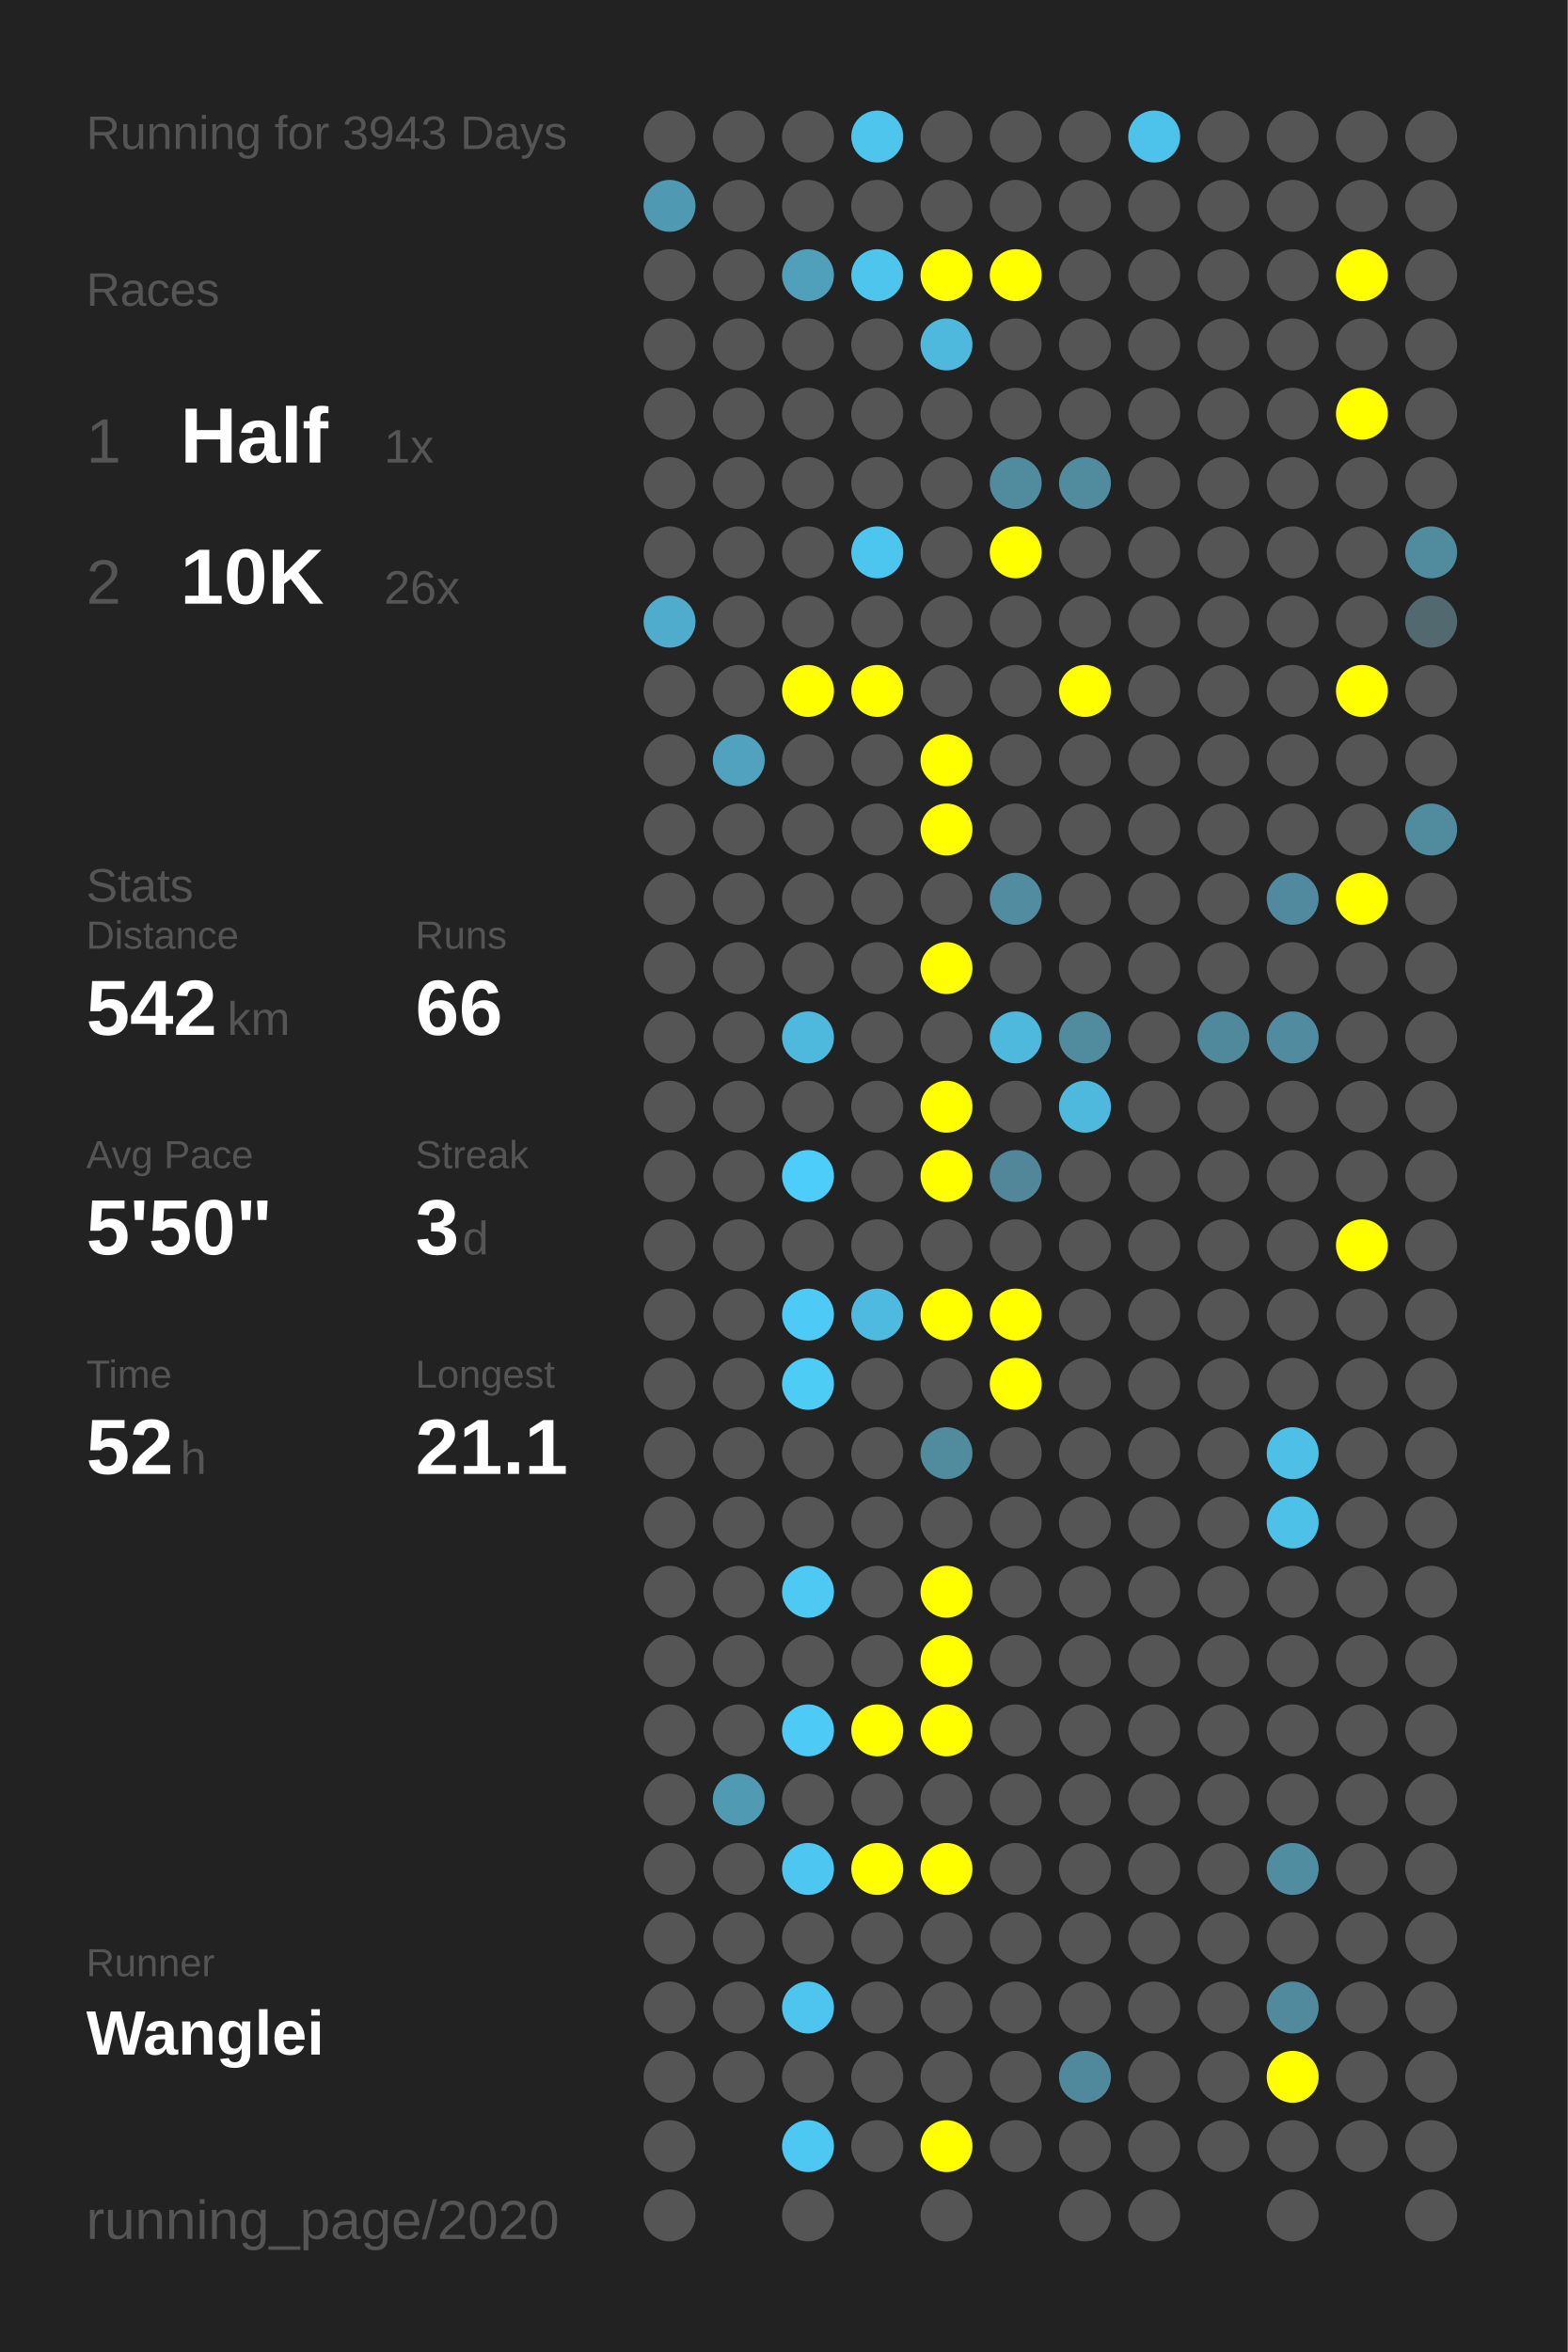
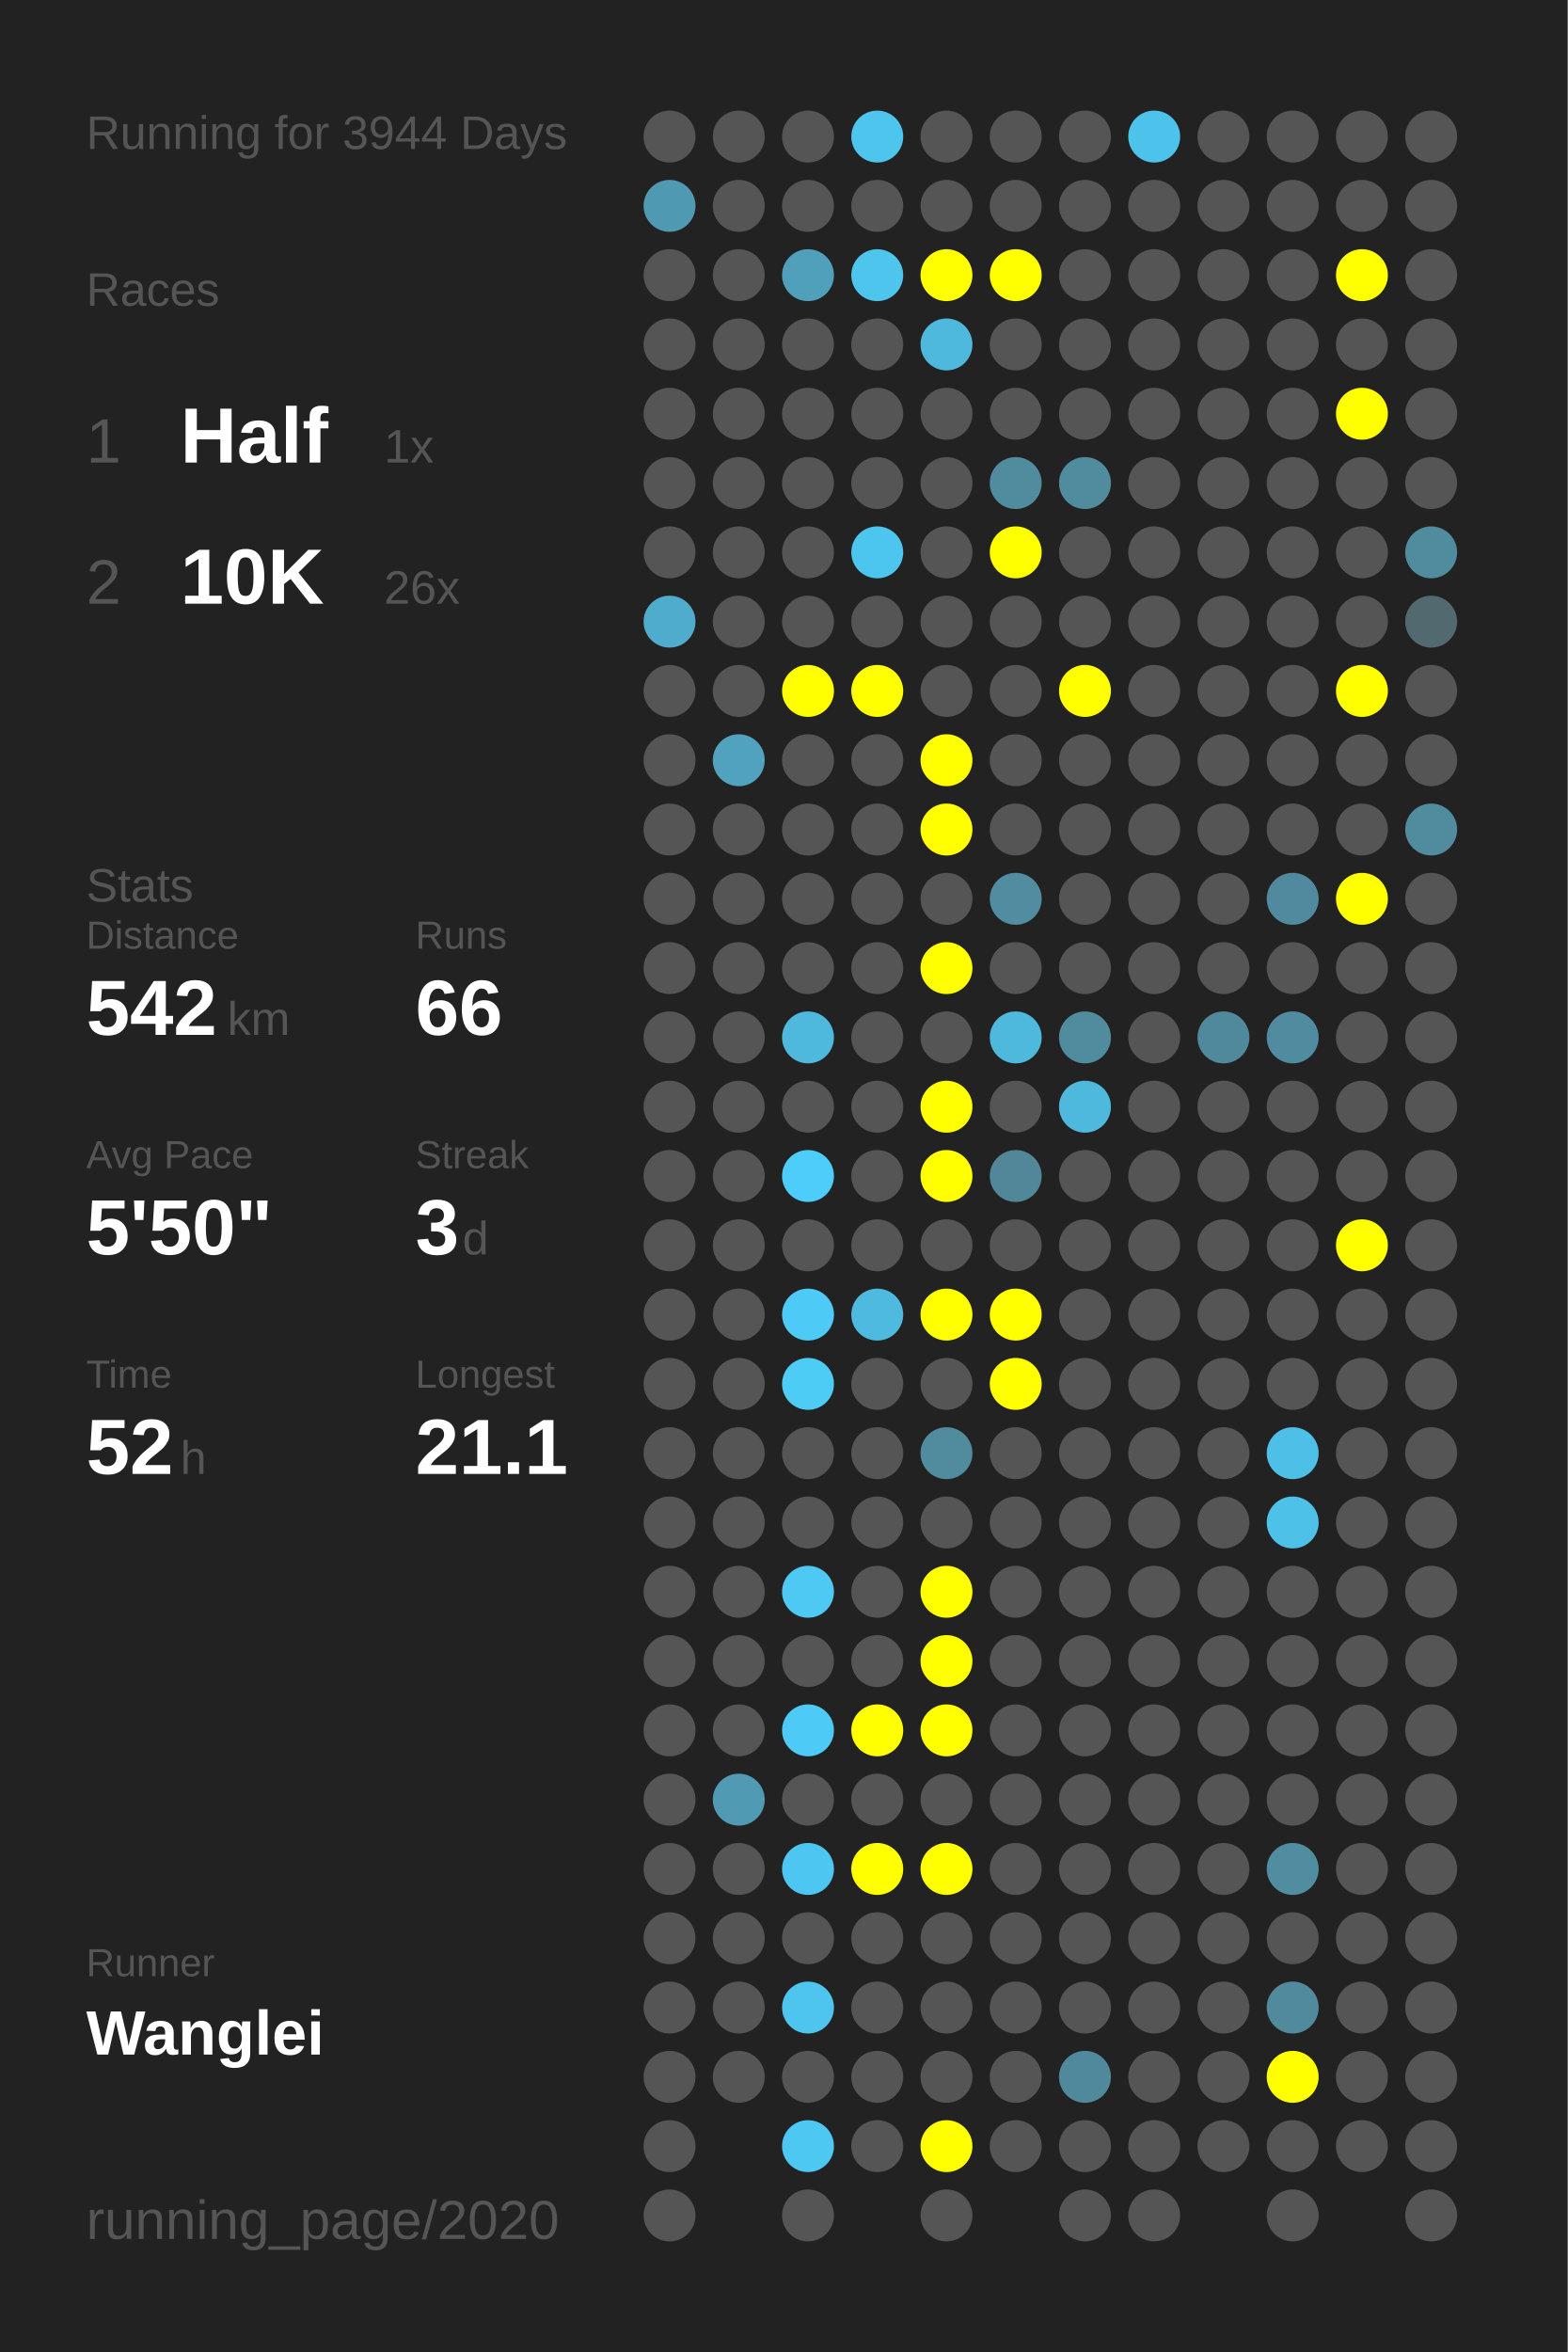
<svg xmlns="http://www.w3.org/2000/svg" baseProfile="full" height="300mm" version="1.1" viewBox="0,0,200,300" width="200mm">
  <defs />
  <rect fill="#222222" height="300" width="200" x="0" y="0" />
-   <text fill="#555555" style="font-size:6px; font-family:Arial;" x="11" y="19">Running for 3943 Days</text>
+   <text fill="#555555" style="font-size:6px; font-family:Arial;" x="11" y="19">Running for 3944 Days</text>
  <text fill="#555555" style="font-size:6px; font-family:Arial;" x="11" y="39">Races</text>
  <text fill="#555555" style="font-size:8px; font-family:Arial;" x="11" y="59">1</text>
  <text fill="#FFFFFF" style="font-size:10px; font-family:Arial; font-weight:bold;" x="23" y="59">Half</text>
  <text fill="#555555" style="font-size:6px; font-family:Arial;" x="49" y="59">1x</text>
  <text fill="#555555" style="font-size:8px; font-family:Arial;" x="11" y="77">2</text>
  <text fill="#FFFFFF" style="font-size:10px; font-family:Arial; font-weight:bold;" x="23" y="77">10K</text>
  <text fill="#555555" style="font-size:6px; font-family:Arial;" x="49" y="77">26x</text>
  <text fill="#555555" style="font-size:6px; font-family:Arial;" x="11" y="115">Stats</text>
  <text fill="#555555" style="font-size:5px; font-family:Arial;" x="11" y="121">Distance</text>
  <text fill="#FFFFFF" style="font-size:10px; font-family:Arial; font-weight:bold;" x="11" y="132">542</text>
  <text fill="#555555" style="font-size:6px; font-family:Arial;" x="29" y="132">km</text>
  <text fill="#555555" style="font-size:5px; font-family:Arial;" x="53" y="121">Runs</text>
  <text fill="#FFFFFF" style="font-size:10px; font-family:Arial; font-weight:bold;" x="53" y="132">66</text>
  <text fill="#555555" style="font-size:5px; font-family:Arial;" x="11" y="149">Avg Pace</text>
  <text fill="#FFFFFF" style="font-size:10px; font-family:Arial; font-weight:bold;" x="11" y="160">5'50"</text>
  <text fill="#555555" style="font-size:5px; font-family:Arial;" x="53" y="149">Streak</text>
  <text fill="#FFFFFF" style="font-size:10px; font-family:Arial; font-weight:bold;" x="53" y="160">3</text>
  <text fill="#555555" style="font-size:6px; font-family:Arial;" x="59" y="160">d</text>
  <text fill="#555555" style="font-size:5px; font-family:Arial;" x="11" y="177">Time</text>
  <text fill="#FFFFFF" style="font-size:10px; font-family:Arial; font-weight:bold;" x="11" y="188">52</text>
  <text fill="#555555" style="font-size:6px; font-family:Arial;" x="23" y="188">h</text>
  <text fill="#555555" style="font-size:5px; font-family:Arial;" x="53" y="177">Longest</text>
  <text fill="#FFFFFF" style="font-size:10px; font-family:Arial; font-weight:bold;" x="53" y="188">21.1</text>
  <text fill="#555555" style="font-size:5px; font-family:Arial;" x="11" y="252.065">Runner</text>
  <text fill="#FFFFFF" style="font-size:8px; font-family:Arial; font-weight:bold;" x="11" y="262.065">Wanglei</text>
  <text fill="#555555" style="font-size:7px; font-family:Arial;" x="11" y="285.581">running_page/2020</text>
  <circle cx="85.417" cy="17.419" fill="#555555" r="3.312" />
  <circle cx="85.417" cy="26.258" fill="#5099b2" r="3.312" />
  <circle cx="85.417" cy="35.097" fill="#555555" r="3.312" />
  <circle cx="85.417" cy="43.935" fill="#555555" r="3.312" />
  <circle cx="85.417" cy="52.774" fill="#555555" r="3.312" />
  <circle cx="85.417" cy="61.613" fill="#555555" r="3.312" />
  <circle cx="85.417" cy="70.452" fill="#555555" r="3.312" />
  <circle cx="85.417" cy="79.29" fill="#4faccc" r="3.312" />
  <circle cx="85.417" cy="88.129" fill="#555555" r="3.312" />
  <circle cx="85.417" cy="96.968" fill="#555555" r="3.312" />
  <circle cx="85.417" cy="105.806" fill="#555555" r="3.312" />
  <circle cx="85.417" cy="114.645" fill="#555555" r="3.312" />
  <circle cx="85.417" cy="123.484" fill="#555555" r="3.312" />
  <circle cx="85.417" cy="132.323" fill="#555555" r="3.312" />
  <circle cx="85.417" cy="141.161" fill="#555555" r="3.312" />
  <circle cx="85.417" cy="150" fill="#555555" r="3.312" />
  <circle cx="85.417" cy="158.839" fill="#555555" r="3.312" />
  <circle cx="85.417" cy="167.677" fill="#555555" r="3.312" />
  <circle cx="85.417" cy="176.516" fill="#555555" r="3.312" />
  <circle cx="85.417" cy="185.355" fill="#555555" r="3.312" />
  <circle cx="85.417" cy="194.194" fill="#555555" r="3.312" />
  <circle cx="85.417" cy="203.032" fill="#555555" r="3.312" />
  <circle cx="85.417" cy="211.871" fill="#555555" r="3.312" />
  <circle cx="85.417" cy="220.71" fill="#555555" r="3.312" />
  <circle cx="85.417" cy="229.548" fill="#555555" r="3.312" />
  <circle cx="85.417" cy="238.387" fill="#555555" r="3.312" />
  <circle cx="85.417" cy="247.226" fill="#555555" r="3.312" />
  <circle cx="85.417" cy="256.065" fill="#555555" r="3.312" />
  <circle cx="85.417" cy="264.903" fill="#555555" r="3.312" />
  <circle cx="85.417" cy="273.742" fill="#555555" r="3.312" />
  <circle cx="85.417" cy="282.581" fill="#555555" r="3.312" />
  <circle cx="94.25" cy="17.419" fill="#555555" r="3.312" />
  <circle cx="94.25" cy="26.258" fill="#555555" r="3.312" />
  <circle cx="94.25" cy="35.097" fill="#555555" r="3.312" />
  <circle cx="94.25" cy="43.935" fill="#555555" r="3.312" />
  <circle cx="94.25" cy="52.774" fill="#555555" r="3.312" />
  <circle cx="94.25" cy="61.613" fill="#555555" r="3.312" />
  <circle cx="94.25" cy="70.452" fill="#555555" r="3.312" />
  <circle cx="94.25" cy="79.29" fill="#555555" r="3.312" />
  <circle cx="94.25" cy="88.129" fill="#555555" r="3.312" />
  <circle cx="94.25" cy="96.968" fill="#50a2be" r="3.312" />
  <circle cx="94.25" cy="105.806" fill="#555555" r="3.312" />
  <circle cx="94.25" cy="114.645" fill="#555555" r="3.312" />
  <circle cx="94.25" cy="123.484" fill="#555555" r="3.312" />
  <circle cx="94.25" cy="132.323" fill="#555555" r="3.312" />
  <circle cx="94.25" cy="141.161" fill="#555555" r="3.312" />
  <circle cx="94.25" cy="150" fill="#555555" r="3.312" />
  <circle cx="94.25" cy="158.839" fill="#555555" r="3.312" />
  <circle cx="94.25" cy="167.677" fill="#555555" r="3.312" />
  <circle cx="94.25" cy="176.516" fill="#555555" r="3.312" />
  <circle cx="94.25" cy="185.355" fill="#555555" r="3.312" />
  <circle cx="94.25" cy="194.194" fill="#555555" r="3.312" />
  <circle cx="94.25" cy="203.032" fill="#555555" r="3.312" />
  <circle cx="94.25" cy="211.871" fill="#555555" r="3.312" />
  <circle cx="94.25" cy="220.71" fill="#555555" r="3.312" />
  <circle cx="94.25" cy="229.548" fill="#509ab3" r="3.312" />
  <circle cx="94.25" cy="238.387" fill="#555555" r="3.312" />
  <circle cx="94.25" cy="247.226" fill="#555555" r="3.312" />
  <circle cx="94.25" cy="256.065" fill="#555555" r="3.312" />
  <circle cx="94.25" cy="264.903" fill="#555555" r="3.312" />
  <circle cx="103.083" cy="17.419" fill="#555555" r="3.312" />
  <circle cx="103.083" cy="26.258" fill="#555555" r="3.312" />
  <circle cx="103.083" cy="35.097" fill="#50a0bb" r="3.312" />
  <circle cx="103.083" cy="43.935" fill="#555555" r="3.312" />
  <circle cx="103.083" cy="52.774" fill="#555555" r="3.312" />
  <circle cx="103.083" cy="61.613" fill="#555555" r="3.312" />
  <circle cx="103.083" cy="70.452" fill="#555555" r="3.312" />
  <circle cx="103.083" cy="79.29" fill="#555555" r="3.312" />
  <circle cx="103.083" cy="88.129" fill="#FFFF00" r="3.312" />
  <circle cx="103.083" cy="96.968" fill="#555555" r="3.312" />
  <circle cx="103.083" cy="105.806" fill="#555555" r="3.312" />
  <circle cx="103.083" cy="114.645" fill="#555555" r="3.312" />
  <circle cx="103.083" cy="123.484" fill="#555555" r="3.312" />
  <circle cx="103.083" cy="132.323" fill="#4eb9dd" r="3.312" />
  <circle cx="103.083" cy="141.161" fill="#555555" r="3.312" />
  <circle cx="103.083" cy="150" fill="#4dcefa" r="3.312" />
  <circle cx="103.083" cy="158.839" fill="#555555" r="3.312" />
  <circle cx="103.083" cy="167.677" fill="#4dcbf6" r="3.312" />
  <circle cx="103.083" cy="176.516" fill="#4dccf6" r="3.312" />
  <circle cx="103.083" cy="185.355" fill="#555555" r="3.312" />
  <circle cx="103.083" cy="194.194" fill="#555555" r="3.312" />
  <circle cx="103.083" cy="203.032" fill="#4dc9f3" r="3.312" />
  <circle cx="103.083" cy="211.871" fill="#555555" r="3.312" />
  <circle cx="103.083" cy="220.71" fill="#4dcbf6" r="3.312" />
  <circle cx="103.083" cy="229.548" fill="#555555" r="3.312" />
  <circle cx="103.083" cy="238.387" fill="#4dc7f1" r="3.312" />
  <circle cx="103.083" cy="247.226" fill="#555555" r="3.312" />
  <circle cx="103.083" cy="256.065" fill="#4dc5ee" r="3.312" />
  <circle cx="103.083" cy="264.903" fill="#555555" r="3.312" />
  <circle cx="103.083" cy="273.742" fill="#4dc8f2" r="3.312" />
  <circle cx="103.083" cy="282.581" fill="#555555" r="3.312" />
  <circle cx="111.917" cy="17.419" fill="#4dc5ed" r="3.312" />
  <circle cx="111.917" cy="26.258" fill="#555555" r="3.312" />
  <circle cx="111.917" cy="35.097" fill="#4dc5ed" r="3.312" />
  <circle cx="111.917" cy="43.935" fill="#555555" r="3.312" />
  <circle cx="111.917" cy="52.774" fill="#555555" r="3.312" />
  <circle cx="111.917" cy="61.613" fill="#555555" r="3.312" />
  <circle cx="111.917" cy="70.452" fill="#4dc6ef" r="3.312" />
  <circle cx="111.917" cy="79.29" fill="#555555" r="3.312" />
  <circle cx="111.917" cy="88.129" fill="#FFFF00" r="3.312" />
  <circle cx="111.917" cy="96.968" fill="#555555" r="3.312" />
  <circle cx="111.917" cy="105.806" fill="#555555" r="3.312" />
  <circle cx="111.917" cy="114.645" fill="#555555" r="3.312" />
  <circle cx="111.917" cy="123.484" fill="#555555" r="3.312" />
  <circle cx="111.917" cy="132.323" fill="#555555" r="3.312" />
  <circle cx="111.917" cy="141.161" fill="#555555" r="3.312" />
  <circle cx="111.917" cy="150" fill="#555555" r="3.312" />
  <circle cx="111.917" cy="158.839" fill="#555555" r="3.312" />
  <circle cx="111.917" cy="167.677" fill="#4ebadf" r="3.312" />
  <circle cx="111.917" cy="176.516" fill="#555555" r="3.312" />
  <circle cx="111.917" cy="185.355" fill="#555555" r="3.312" />
  <circle cx="111.917" cy="194.194" fill="#555555" r="3.312" />
  <circle cx="111.917" cy="203.032" fill="#555555" r="3.312" />
  <circle cx="111.917" cy="211.871" fill="#555555" r="3.312" />
  <circle cx="111.917" cy="220.71" fill="#FFFF00" r="3.312" />
  <circle cx="111.917" cy="229.548" fill="#555555" r="3.312" />
  <circle cx="111.917" cy="238.387" fill="#FFFF00" r="3.312" />
  <circle cx="111.917" cy="247.226" fill="#555555" r="3.312" />
  <circle cx="111.917" cy="256.065" fill="#555555" r="3.312" />
  <circle cx="111.917" cy="264.903" fill="#555555" r="3.312" />
  <circle cx="111.917" cy="273.742" fill="#555555" r="3.312" />
  <circle cx="120.75" cy="17.419" fill="#555555" r="3.312" />
  <circle cx="120.75" cy="26.258" fill="#555555" r="3.312" />
  <circle cx="120.75" cy="35.097" fill="#FFFF00" r="3.312" />
  <circle cx="120.75" cy="43.935" fill="#4eb9dd" r="3.312" />
  <circle cx="120.75" cy="52.774" fill="#555555" r="3.312" />
  <circle cx="120.75" cy="61.613" fill="#555555" r="3.312" />
  <circle cx="120.75" cy="70.452" fill="#555555" r="3.312" />
  <circle cx="120.75" cy="79.29" fill="#555555" r="3.312" />
  <circle cx="120.75" cy="88.129" fill="#555555" r="3.312" />
  <circle cx="120.75" cy="96.968" fill="#FFFF00" r="3.312" />
  <circle cx="120.75" cy="105.806" fill="#FFFF00" r="3.312" />
  <circle cx="120.75" cy="114.645" fill="#555555" r="3.312" />
  <circle cx="120.75" cy="123.484" fill="#FFFF00" r="3.312" />
  <circle cx="120.75" cy="132.323" fill="#555555" r="3.312" />
  <circle cx="120.75" cy="141.161" fill="#FFFF00" r="3.312" />
  <circle cx="120.75" cy="150" fill="#FFFF00" r="3.312" />
  <circle cx="120.75" cy="158.839" fill="#555555" r="3.312" />
  <circle cx="120.75" cy="167.677" fill="#FFFF00" r="3.312" />
  <circle cx="120.75" cy="176.516" fill="#555555" r="3.312" />
  <circle cx="120.75" cy="185.355" fill="#518b9e" r="3.312" />
  <circle cx="120.75" cy="194.194" fill="#555555" r="3.312" />
  <circle cx="120.75" cy="203.032" fill="#FFFF00" r="3.312" />
  <circle cx="120.75" cy="211.871" fill="#FFFF00" r="3.312" />
  <circle cx="120.75" cy="220.71" fill="#FFFF00" r="3.312" />
  <circle cx="120.75" cy="229.548" fill="#555555" r="3.312" />
  <circle cx="120.75" cy="238.387" fill="#FFFF00" r="3.312" />
  <circle cx="120.75" cy="247.226" fill="#555555" r="3.312" />
  <circle cx="120.75" cy="256.065" fill="#555555" r="3.312" />
  <circle cx="120.75" cy="264.903" fill="#555555" r="3.312" />
  <circle cx="120.75" cy="273.742" fill="#FFFF00" r="3.312" />
  <circle cx="120.75" cy="282.581" fill="#555555" r="3.312" />
  <circle cx="129.583" cy="17.419" fill="#555555" r="3.312" />
  <circle cx="129.583" cy="26.258" fill="#555555" r="3.312" />
  <circle cx="129.583" cy="35.097" fill="#FFFF00" r="3.312" />
  <circle cx="129.583" cy="43.935" fill="#555555" r="3.312" />
  <circle cx="129.583" cy="52.774" fill="#555555" r="3.312" />
  <circle cx="129.583" cy="61.613" fill="#518b9e" r="3.312" />
  <circle cx="129.583" cy="70.452" fill="#FFFF00" r="3.312" />
  <circle cx="129.583" cy="79.29" fill="#555555" r="3.312" />
  <circle cx="129.583" cy="88.129" fill="#555555" r="3.312" />
  <circle cx="129.583" cy="96.968" fill="#555555" r="3.312" />
  <circle cx="129.583" cy="105.806" fill="#555555" r="3.312" />
  <circle cx="129.583" cy="114.645" fill="#518ca0" r="3.312" />
  <circle cx="129.583" cy="123.484" fill="#555555" r="3.312" />
  <circle cx="129.583" cy="132.323" fill="#4eb9dd" r="3.312" />
  <circle cx="129.583" cy="141.161" fill="#555555" r="3.312" />
  <circle cx="129.583" cy="150" fill="#518799" r="3.312" />
  <circle cx="129.583" cy="158.839" fill="#555555" r="3.312" />
  <circle cx="129.583" cy="167.677" fill="#FFFF00" r="3.312" />
  <circle cx="129.583" cy="176.516" fill="#FFFF00" r="3.312" />
  <circle cx="129.583" cy="185.355" fill="#555555" r="3.312" />
  <circle cx="129.583" cy="194.194" fill="#555555" r="3.312" />
  <circle cx="129.583" cy="203.032" fill="#555555" r="3.312" />
  <circle cx="129.583" cy="211.871" fill="#555555" r="3.312" />
  <circle cx="129.583" cy="220.71" fill="#555555" r="3.312" />
  <circle cx="129.583" cy="229.548" fill="#555555" r="3.312" />
  <circle cx="129.583" cy="238.387" fill="#555555" r="3.312" />
  <circle cx="129.583" cy="247.226" fill="#555555" r="3.312" />
  <circle cx="129.583" cy="256.065" fill="#555555" r="3.312" />
  <circle cx="129.583" cy="264.903" fill="#555555" r="3.312" />
  <circle cx="129.583" cy="273.742" fill="#555555" r="3.312" />
  <circle cx="138.417" cy="17.419" fill="#555555" r="3.312" />
  <circle cx="138.417" cy="26.258" fill="#555555" r="3.312" />
  <circle cx="138.417" cy="35.097" fill="#555555" r="3.312" />
  <circle cx="138.417" cy="43.935" fill="#555555" r="3.312" />
  <circle cx="138.417" cy="52.774" fill="#555555" r="3.312" />
  <circle cx="138.417" cy="61.613" fill="#518b9e" r="3.312" />
  <circle cx="138.417" cy="70.452" fill="#555555" r="3.312" />
  <circle cx="138.417" cy="79.29" fill="#555555" r="3.312" />
  <circle cx="138.417" cy="88.129" fill="#FFFF00" r="3.312" />
  <circle cx="138.417" cy="96.968" fill="#555555" r="3.312" />
  <circle cx="138.417" cy="105.806" fill="#555555" r="3.312" />
  <circle cx="138.417" cy="114.645" fill="#555555" r="3.312" />
  <circle cx="138.417" cy="123.484" fill="#555555" r="3.312" />
  <circle cx="138.417" cy="132.323" fill="#518b9e" r="3.312" />
  <circle cx="138.417" cy="141.161" fill="#4eb9dd" r="3.312" />
  <circle cx="138.417" cy="150" fill="#555555" r="3.312" />
  <circle cx="138.417" cy="158.839" fill="#555555" r="3.312" />
  <circle cx="138.417" cy="167.677" fill="#555555" r="3.312" />
  <circle cx="138.417" cy="176.516" fill="#555555" r="3.312" />
  <circle cx="138.417" cy="185.355" fill="#555555" r="3.312" />
  <circle cx="138.417" cy="194.194" fill="#555555" r="3.312" />
  <circle cx="138.417" cy="203.032" fill="#555555" r="3.312" />
  <circle cx="138.417" cy="211.871" fill="#555555" r="3.312" />
  <circle cx="138.417" cy="220.71" fill="#555555" r="3.312" />
  <circle cx="138.417" cy="229.548" fill="#555555" r="3.312" />
  <circle cx="138.417" cy="238.387" fill="#555555" r="3.312" />
  <circle cx="138.417" cy="247.226" fill="#555555" r="3.312" />
  <circle cx="138.417" cy="256.065" fill="#555555" r="3.312" />
  <circle cx="138.417" cy="264.903" fill="#51899c" r="3.312" />
  <circle cx="138.417" cy="273.742" fill="#555555" r="3.312" />
  <circle cx="138.417" cy="282.581" fill="#555555" r="3.312" />
  <circle cx="147.25" cy="17.419" fill="#4dc3eb" r="3.312" />
  <circle cx="147.25" cy="26.258" fill="#555555" r="3.312" />
  <circle cx="147.25" cy="35.097" fill="#555555" r="3.312" />
  <circle cx="147.25" cy="43.935" fill="#555555" r="3.312" />
  <circle cx="147.25" cy="52.774" fill="#555555" r="3.312" />
  <circle cx="147.25" cy="61.613" fill="#555555" r="3.312" />
  <circle cx="147.25" cy="70.452" fill="#555555" r="3.312" />
  <circle cx="147.25" cy="79.29" fill="#555555" r="3.312" />
  <circle cx="147.25" cy="88.129" fill="#555555" r="3.312" />
  <circle cx="147.25" cy="96.968" fill="#555555" r="3.312" />
  <circle cx="147.25" cy="105.806" fill="#555555" r="3.312" />
  <circle cx="147.25" cy="114.645" fill="#555555" r="3.312" />
  <circle cx="147.25" cy="123.484" fill="#555555" r="3.312" />
  <circle cx="147.25" cy="132.323" fill="#555555" r="3.312" />
  <circle cx="147.25" cy="141.161" fill="#555555" r="3.312" />
  <circle cx="147.25" cy="150" fill="#555555" r="3.312" />
  <circle cx="147.25" cy="158.839" fill="#555555" r="3.312" />
  <circle cx="147.25" cy="167.677" fill="#555555" r="3.312" />
  <circle cx="147.25" cy="176.516" fill="#555555" r="3.312" />
  <circle cx="147.25" cy="185.355" fill="#555555" r="3.312" />
  <circle cx="147.25" cy="194.194" fill="#555555" r="3.312" />
  <circle cx="147.25" cy="203.032" fill="#555555" r="3.312" />
  <circle cx="147.25" cy="211.871" fill="#555555" r="3.312" />
  <circle cx="147.25" cy="220.71" fill="#555555" r="3.312" />
  <circle cx="147.25" cy="229.548" fill="#555555" r="3.312" />
  <circle cx="147.25" cy="238.387" fill="#555555" r="3.312" />
  <circle cx="147.25" cy="247.226" fill="#555555" r="3.312" />
  <circle cx="147.25" cy="256.065" fill="#555555" r="3.312" />
  <circle cx="147.25" cy="264.903" fill="#555555" r="3.312" />
  <circle cx="147.25" cy="273.742" fill="#555555" r="3.312" />
  <circle cx="147.25" cy="282.581" fill="#555555" r="3.312" />
  <circle cx="156.083" cy="17.419" fill="#555555" r="3.312" />
  <circle cx="156.083" cy="26.258" fill="#555555" r="3.312" />
  <circle cx="156.083" cy="35.097" fill="#555555" r="3.312" />
  <circle cx="156.083" cy="43.935" fill="#555555" r="3.312" />
  <circle cx="156.083" cy="52.774" fill="#555555" r="3.312" />
  <circle cx="156.083" cy="61.613" fill="#555555" r="3.312" />
  <circle cx="156.083" cy="70.452" fill="#555555" r="3.312" />
  <circle cx="156.083" cy="79.29" fill="#555555" r="3.312" />
  <circle cx="156.083" cy="88.129" fill="#555555" r="3.312" />
  <circle cx="156.083" cy="96.968" fill="#555555" r="3.312" />
  <circle cx="156.083" cy="105.806" fill="#555555" r="3.312" />
  <circle cx="156.083" cy="114.645" fill="#555555" r="3.312" />
  <circle cx="156.083" cy="123.484" fill="#555555" r="3.312" />
  <circle cx="156.083" cy="132.323" fill="#51899c" r="3.312" />
  <circle cx="156.083" cy="141.161" fill="#555555" r="3.312" />
  <circle cx="156.083" cy="150" fill="#555555" r="3.312" />
  <circle cx="156.083" cy="158.839" fill="#555555" r="3.312" />
  <circle cx="156.083" cy="167.677" fill="#555555" r="3.312" />
  <circle cx="156.083" cy="176.516" fill="#555555" r="3.312" />
  <circle cx="156.083" cy="185.355" fill="#555555" r="3.312" />
  <circle cx="156.083" cy="194.194" fill="#555555" r="3.312" />
  <circle cx="156.083" cy="203.032" fill="#555555" r="3.312" />
  <circle cx="156.083" cy="211.871" fill="#555555" r="3.312" />
  <circle cx="156.083" cy="220.71" fill="#555555" r="3.312" />
  <circle cx="156.083" cy="229.548" fill="#555555" r="3.312" />
  <circle cx="156.083" cy="238.387" fill="#555555" r="3.312" />
  <circle cx="156.083" cy="247.226" fill="#555555" r="3.312" />
  <circle cx="156.083" cy="256.065" fill="#555555" r="3.312" />
  <circle cx="156.083" cy="264.903" fill="#555555" r="3.312" />
  <circle cx="156.083" cy="273.742" fill="#555555" r="3.312" />
  <circle cx="164.917" cy="17.419" fill="#555555" r="3.312" />
  <circle cx="164.917" cy="26.258" fill="#555555" r="3.312" />
  <circle cx="164.917" cy="35.097" fill="#555555" r="3.312" />
  <circle cx="164.917" cy="43.935" fill="#555555" r="3.312" />
  <circle cx="164.917" cy="52.774" fill="#555555" r="3.312" />
  <circle cx="164.917" cy="61.613" fill="#555555" r="3.312" />
  <circle cx="164.917" cy="70.452" fill="#555555" r="3.312" />
  <circle cx="164.917" cy="79.29" fill="#555555" r="3.312" />
  <circle cx="164.917" cy="88.129" fill="#555555" r="3.312" />
  <circle cx="164.917" cy="96.968" fill="#555555" r="3.312" />
  <circle cx="164.917" cy="105.806" fill="#555555" r="3.312" />
  <circle cx="164.917" cy="114.645" fill="#518a9e" r="3.312" />
  <circle cx="164.917" cy="123.484" fill="#555555" r="3.312" />
  <circle cx="164.917" cy="132.323" fill="#518b9f" r="3.312" />
  <circle cx="164.917" cy="141.161" fill="#555555" r="3.312" />
  <circle cx="164.917" cy="150" fill="#555555" r="3.312" />
  <circle cx="164.917" cy="158.839" fill="#555555" r="3.312" />
  <circle cx="164.917" cy="167.677" fill="#555555" r="3.312" />
  <circle cx="164.917" cy="176.516" fill="#555555" r="3.312" />
  <circle cx="164.917" cy="185.355" fill="#4ec0e7" r="3.312" />
  <circle cx="164.917" cy="194.194" fill="#4ec1e8" r="3.312" />
  <circle cx="164.917" cy="203.032" fill="#555555" r="3.312" />
  <circle cx="164.917" cy="211.871" fill="#555555" r="3.312" />
  <circle cx="164.917" cy="220.71" fill="#555555" r="3.312" />
  <circle cx="164.917" cy="229.548" fill="#555555" r="3.312" />
  <circle cx="164.917" cy="238.387" fill="#518da1" r="3.312" />
  <circle cx="164.917" cy="247.226" fill="#555555" r="3.312" />
  <circle cx="164.917" cy="256.065" fill="#518a9d" r="3.312" />
  <circle cx="164.917" cy="264.903" fill="#FFFF00" r="3.312" />
  <circle cx="164.917" cy="273.742" fill="#555555" r="3.312" />
  <circle cx="164.917" cy="282.581" fill="#555555" r="3.312" />
  <circle cx="173.75" cy="17.419" fill="#555555" r="3.312" />
  <circle cx="173.75" cy="26.258" fill="#555555" r="3.312" />
  <circle cx="173.75" cy="35.097" fill="#FFFF00" r="3.312" />
  <circle cx="173.75" cy="43.935" fill="#555555" r="3.312" />
  <circle cx="173.75" cy="52.774" fill="#FFFF00" r="3.312" />
  <circle cx="173.75" cy="61.613" fill="#555555" r="3.312" />
  <circle cx="173.75" cy="70.452" fill="#555555" r="3.312" />
  <circle cx="173.75" cy="79.29" fill="#555555" r="3.312" />
  <circle cx="173.75" cy="88.129" fill="#FFFF00" r="3.312" />
  <circle cx="173.75" cy="96.968" fill="#555555" r="3.312" />
  <circle cx="173.75" cy="105.806" fill="#555555" r="3.312" />
  <circle cx="173.75" cy="114.645" fill="#FFFF00" r="3.312" />
  <circle cx="173.75" cy="123.484" fill="#555555" r="3.312" />
  <circle cx="173.75" cy="132.323" fill="#555555" r="3.312" />
  <circle cx="173.75" cy="141.161" fill="#555555" r="3.312" />
  <circle cx="173.75" cy="150" fill="#555555" r="3.312" />
  <circle cx="173.75" cy="158.839" fill="#FFFF00" r="3.312" />
  <circle cx="173.75" cy="167.677" fill="#555555" r="3.312" />
  <circle cx="173.75" cy="176.516" fill="#555555" r="3.312" />
  <circle cx="173.75" cy="185.355" fill="#555555" r="3.312" />
  <circle cx="173.75" cy="194.194" fill="#555555" r="3.312" />
  <circle cx="173.75" cy="203.032" fill="#555555" r="3.312" />
  <circle cx="173.75" cy="211.871" fill="#555555" r="3.312" />
  <circle cx="173.75" cy="220.71" fill="#555555" r="3.312" />
  <circle cx="173.75" cy="229.548" fill="#555555" r="3.312" />
  <circle cx="173.75" cy="238.387" fill="#555555" r="3.312" />
  <circle cx="173.75" cy="247.226" fill="#555555" r="3.312" />
  <circle cx="173.75" cy="256.065" fill="#555555" r="3.312" />
  <circle cx="173.75" cy="264.903" fill="#555555" r="3.312" />
  <circle cx="173.75" cy="273.742" fill="#555555" r="3.312" />
  <circle cx="182.583" cy="17.419" fill="#555555" r="3.312" />
  <circle cx="182.583" cy="26.258" fill="#555555" r="3.312" />
  <circle cx="182.583" cy="35.097" fill="#555555" r="3.312" />
  <circle cx="182.583" cy="43.935" fill="#555555" r="3.312" />
  <circle cx="182.583" cy="52.774" fill="#555555" r="3.312" />
  <circle cx="182.583" cy="61.613" fill="#555555" r="3.312" />
  <circle cx="182.583" cy="70.452" fill="#518b9e" r="3.312" />
  <circle cx="182.583" cy="79.29" fill="#536970" r="3.312" />
  <circle cx="182.583" cy="88.129" fill="#555555" r="3.312" />
  <circle cx="182.583" cy="96.968" fill="#555555" r="3.312" />
  <circle cx="182.583" cy="105.806" fill="#518b9e" r="3.312" />
  <circle cx="182.583" cy="114.645" fill="#555555" r="3.312" />
  <circle cx="182.583" cy="123.484" fill="#555555" r="3.312" />
  <circle cx="182.583" cy="132.323" fill="#555555" r="3.312" />
  <circle cx="182.583" cy="141.161" fill="#555555" r="3.312" />
  <circle cx="182.583" cy="150" fill="#555555" r="3.312" />
  <circle cx="182.583" cy="158.839" fill="#555555" r="3.312" />
  <circle cx="182.583" cy="167.677" fill="#555555" r="3.312" />
  <circle cx="182.583" cy="176.516" fill="#555555" r="3.312" />
  <circle cx="182.583" cy="185.355" fill="#555555" r="3.312" />
  <circle cx="182.583" cy="194.194" fill="#555555" r="3.312" />
  <circle cx="182.583" cy="203.032" fill="#555555" r="3.312" />
  <circle cx="182.583" cy="211.871" fill="#555555" r="3.312" />
  <circle cx="182.583" cy="220.71" fill="#555555" r="3.312" />
  <circle cx="182.583" cy="229.548" fill="#555555" r="3.312" />
  <circle cx="182.583" cy="238.387" fill="#555555" r="3.312" />
  <circle cx="182.583" cy="247.226" fill="#555555" r="3.312" />
  <circle cx="182.583" cy="256.065" fill="#555555" r="3.312" />
  <circle cx="182.583" cy="264.903" fill="#555555" r="3.312" />
  <circle cx="182.583" cy="273.742" fill="#555555" r="3.312" />
  <circle cx="182.583" cy="282.581" fill="#555555" r="3.312" />
</svg>
